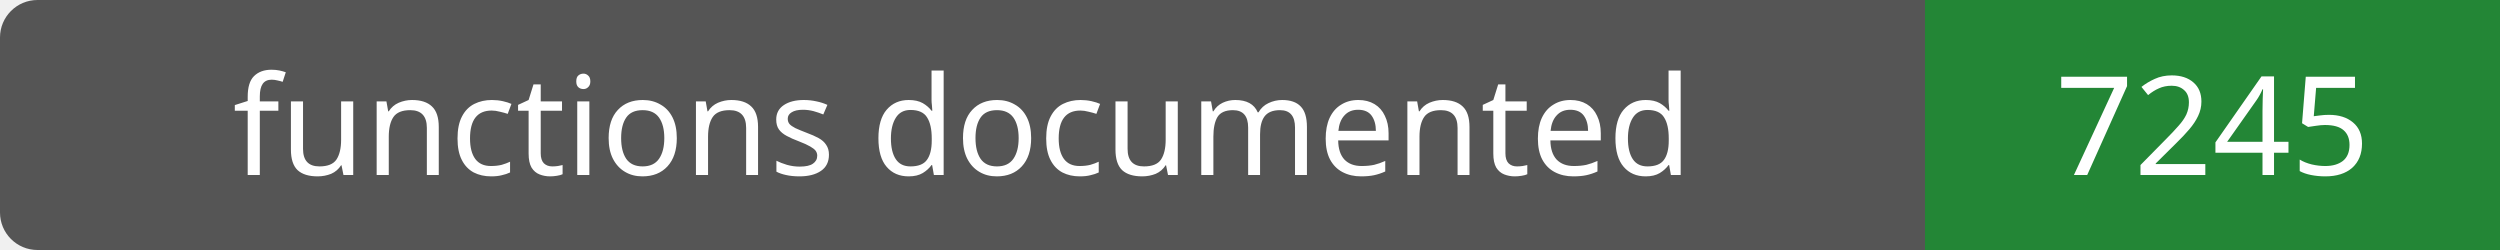
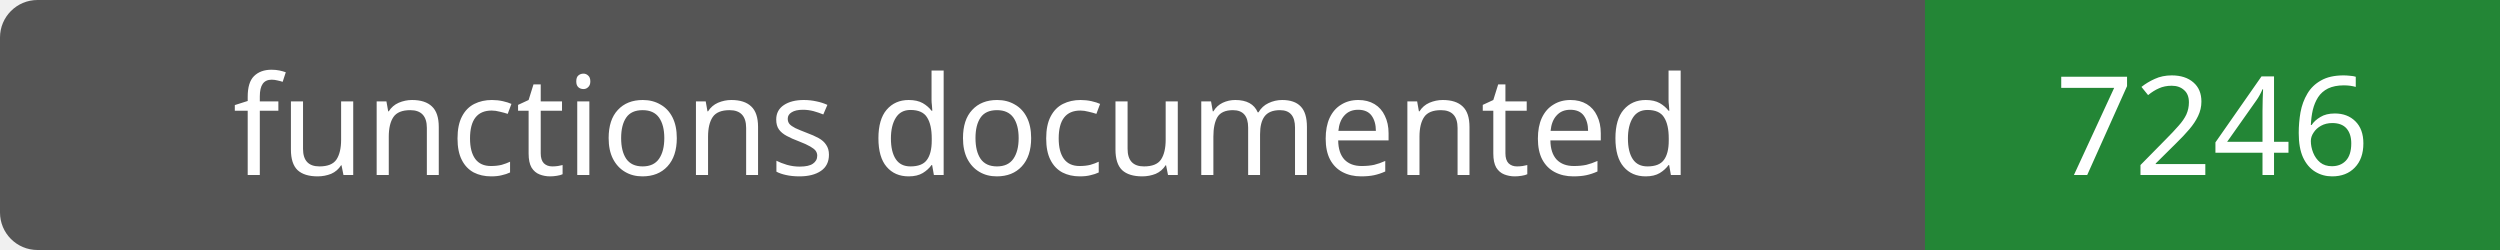
- <svg xmlns="http://www.w3.org/2000/svg" width="200" height="20" role="img" aria-label="functions documented: 7245">
+ <svg xmlns="http://www.w3.org/2000/svg" width="200" height="20" role="img" aria-label="functions documented: 7246">
  <rect width="200" height="20" rx="3" fill="#555" />
  <path fill="#238636" d="M154 0h46v20H154z" />
  <g fill="#fff" text-anchor="middle" font-family="Verdana,sans-serif" font-size="11">
    <text x="77.0" y="14">functions documented</text>
-     <text x="177.0" y="14">7245</text>
+     <text x="177.0" y="14">7246</text>
  </g>
</svg>
